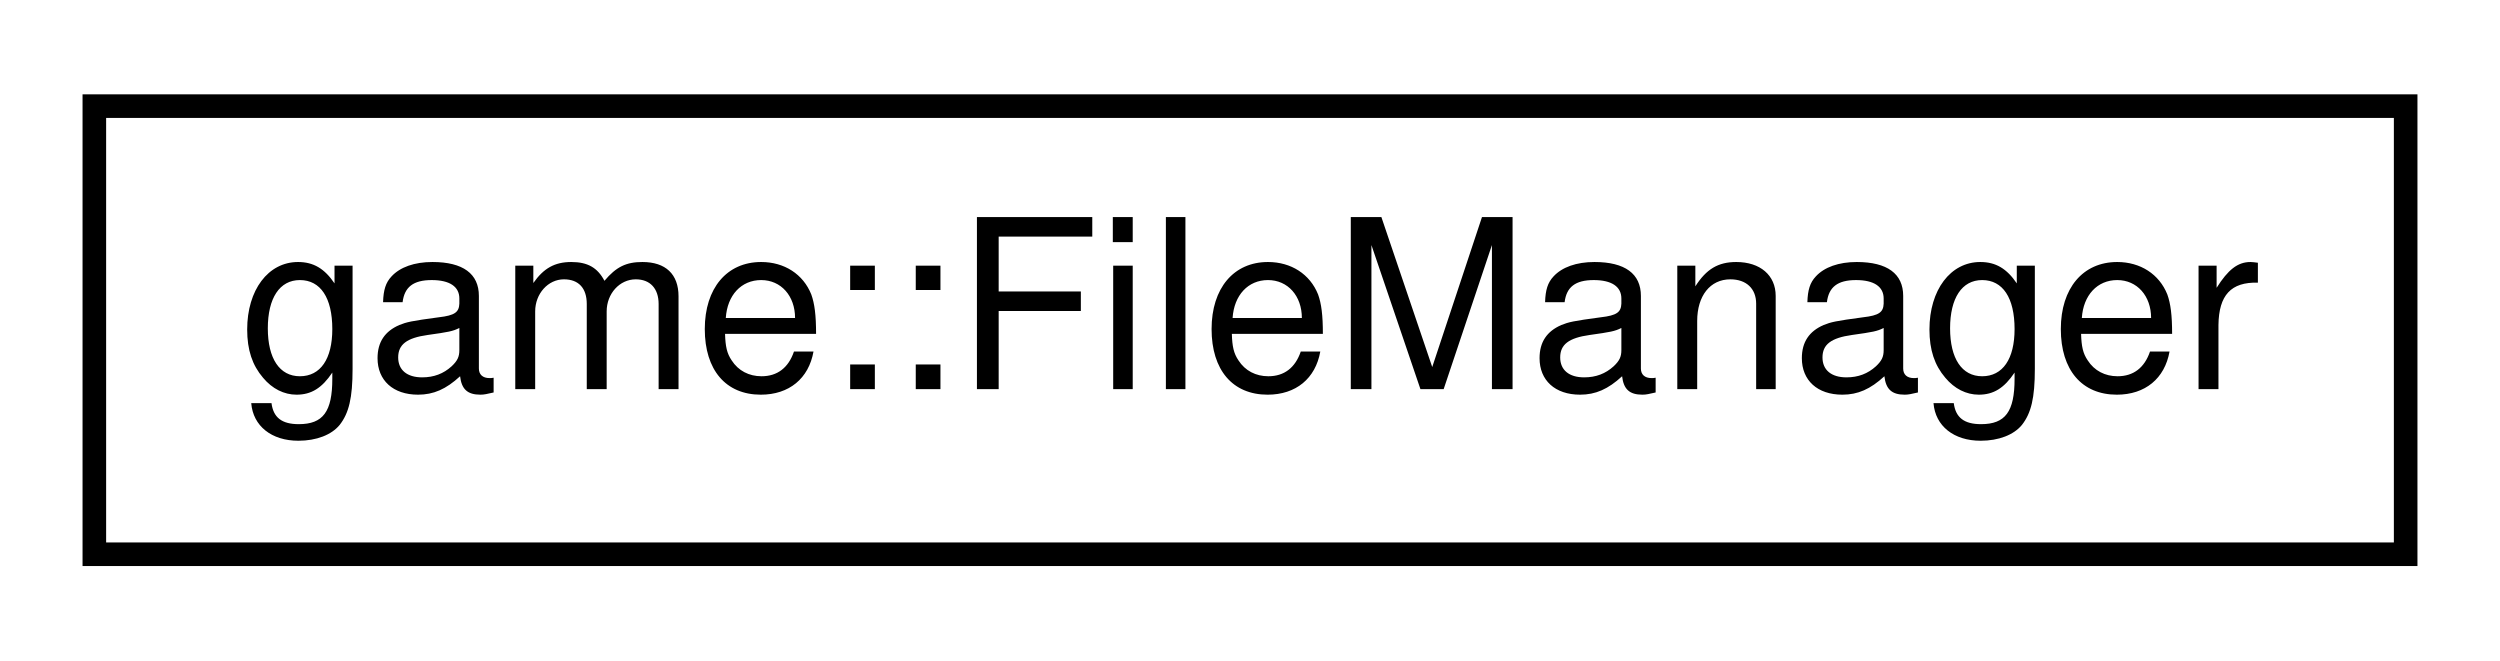
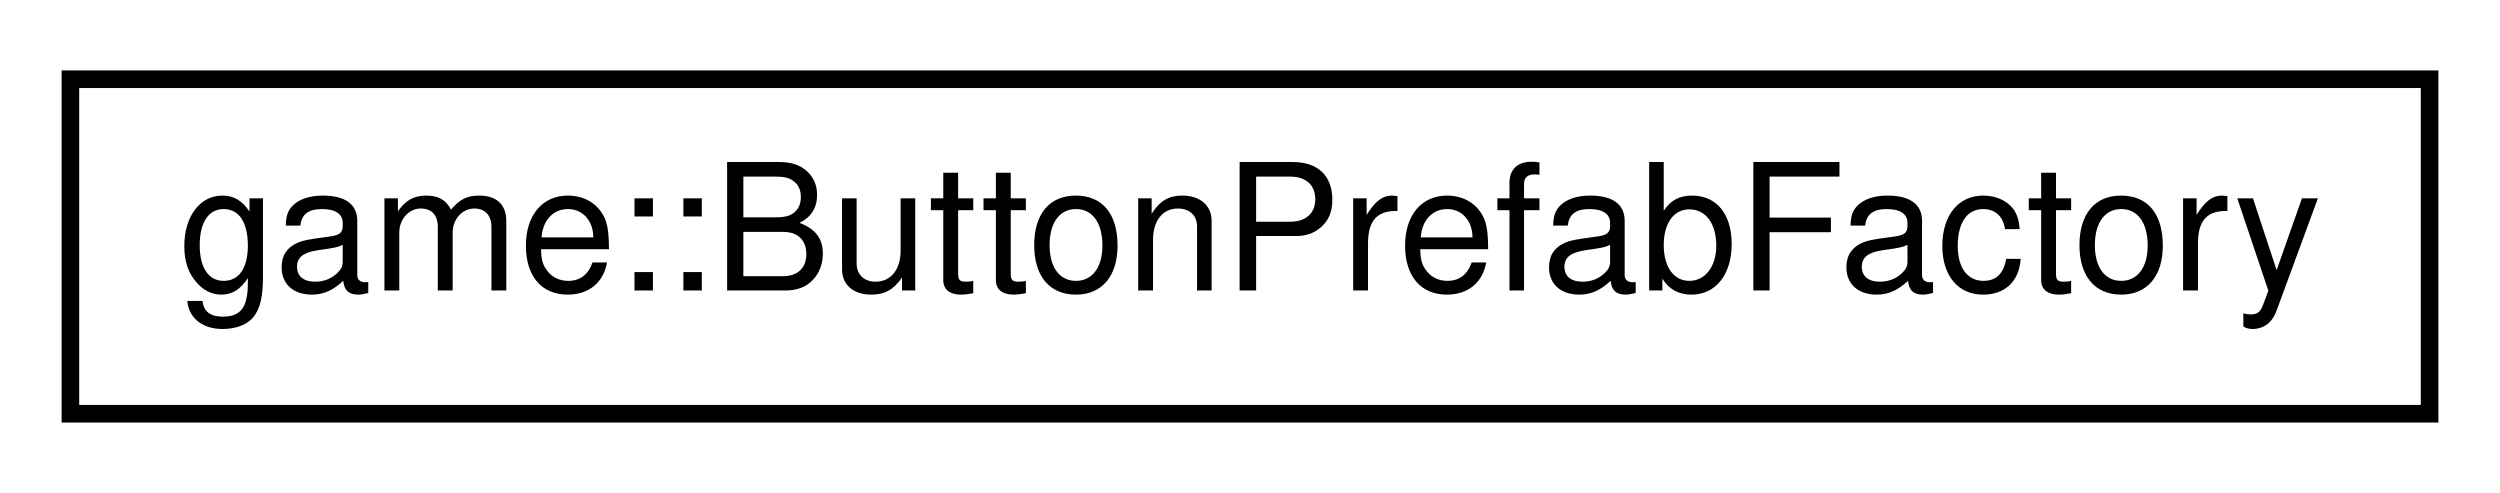
- <svg xmlns="http://www.w3.org/2000/svg" xmlns:xlink="http://www.w3.org/1999/xlink" width="106pt" height="28pt" viewBox="0.00 0.00 106.00 28.00">
+ <svg xmlns="http://www.w3.org/2000/svg" xmlns:xlink="http://www.w3.org/1999/xlink" width="142pt" height="28pt" viewBox="0.00 0.00 142.00 28.00">
  <g id="graph0" class="graph" transform="scale(1 1) rotate(0) translate(4 24)">
    <g id="node1" class="node">
      <g id="a_node1">
-         <a xlink:href="classgame_1_1FileManager.html" target="_top" xlink:title="Manager for interacting with the filesystem.">
-           <polygon fill="none" stroke="black" points="0,-0.5 0,-19.5 98,-19.5 98,-0.5 0,-0.5" />
-           <text text-anchor="middle" x="49" y="-7.5" font-family="Helvetica,sans-Serif" font-size="10.00">game::FileManager</text>
+         <a xlink:href="classgame_1_1ButtonPrefabFactory.html" target="_top" xlink:title="Factory for buttons.">
+           <polygon fill="none" stroke="black" points="0,-0.5 0,-19.5 134,-19.5 134,-0.5 0,-0.5" />
+           <text text-anchor="middle" x="67" y="-7.5" font-family="Helvetica,sans-Serif" font-size="10.00">game::ButtonPrefabFactory</text>
        </a>
      </g>
    </g>
  </g>
</svg>
